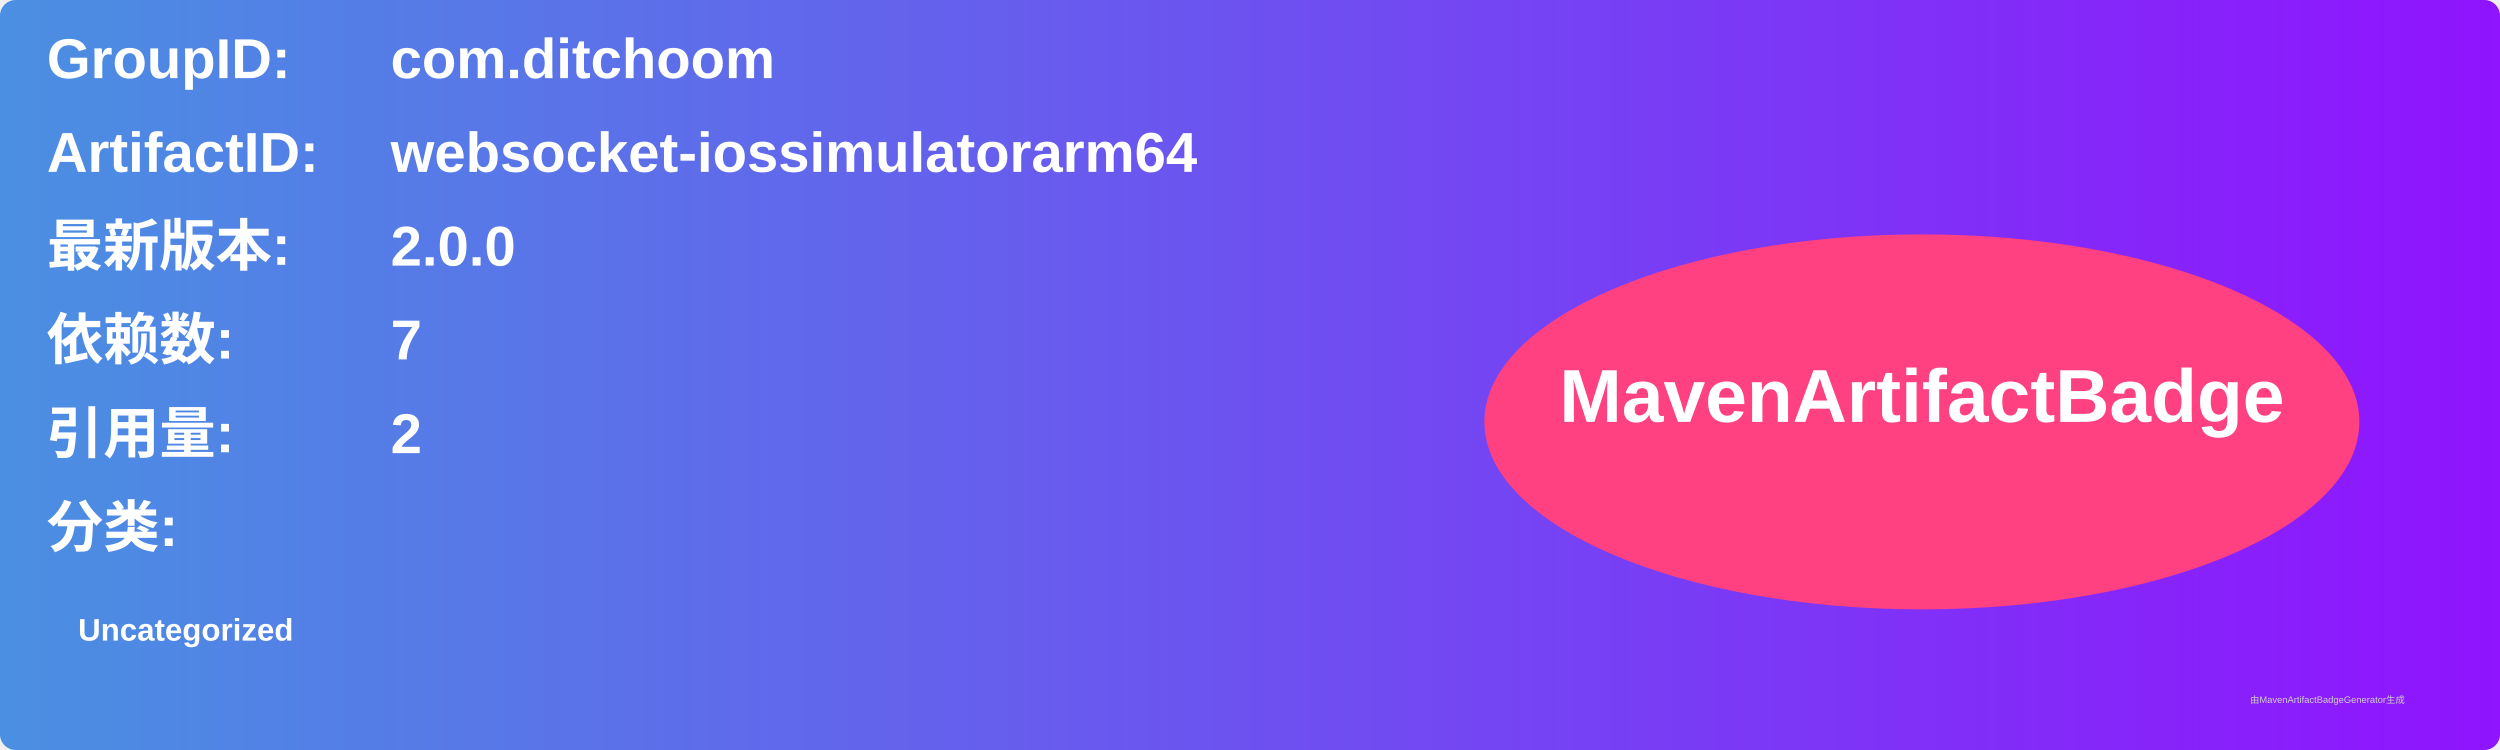
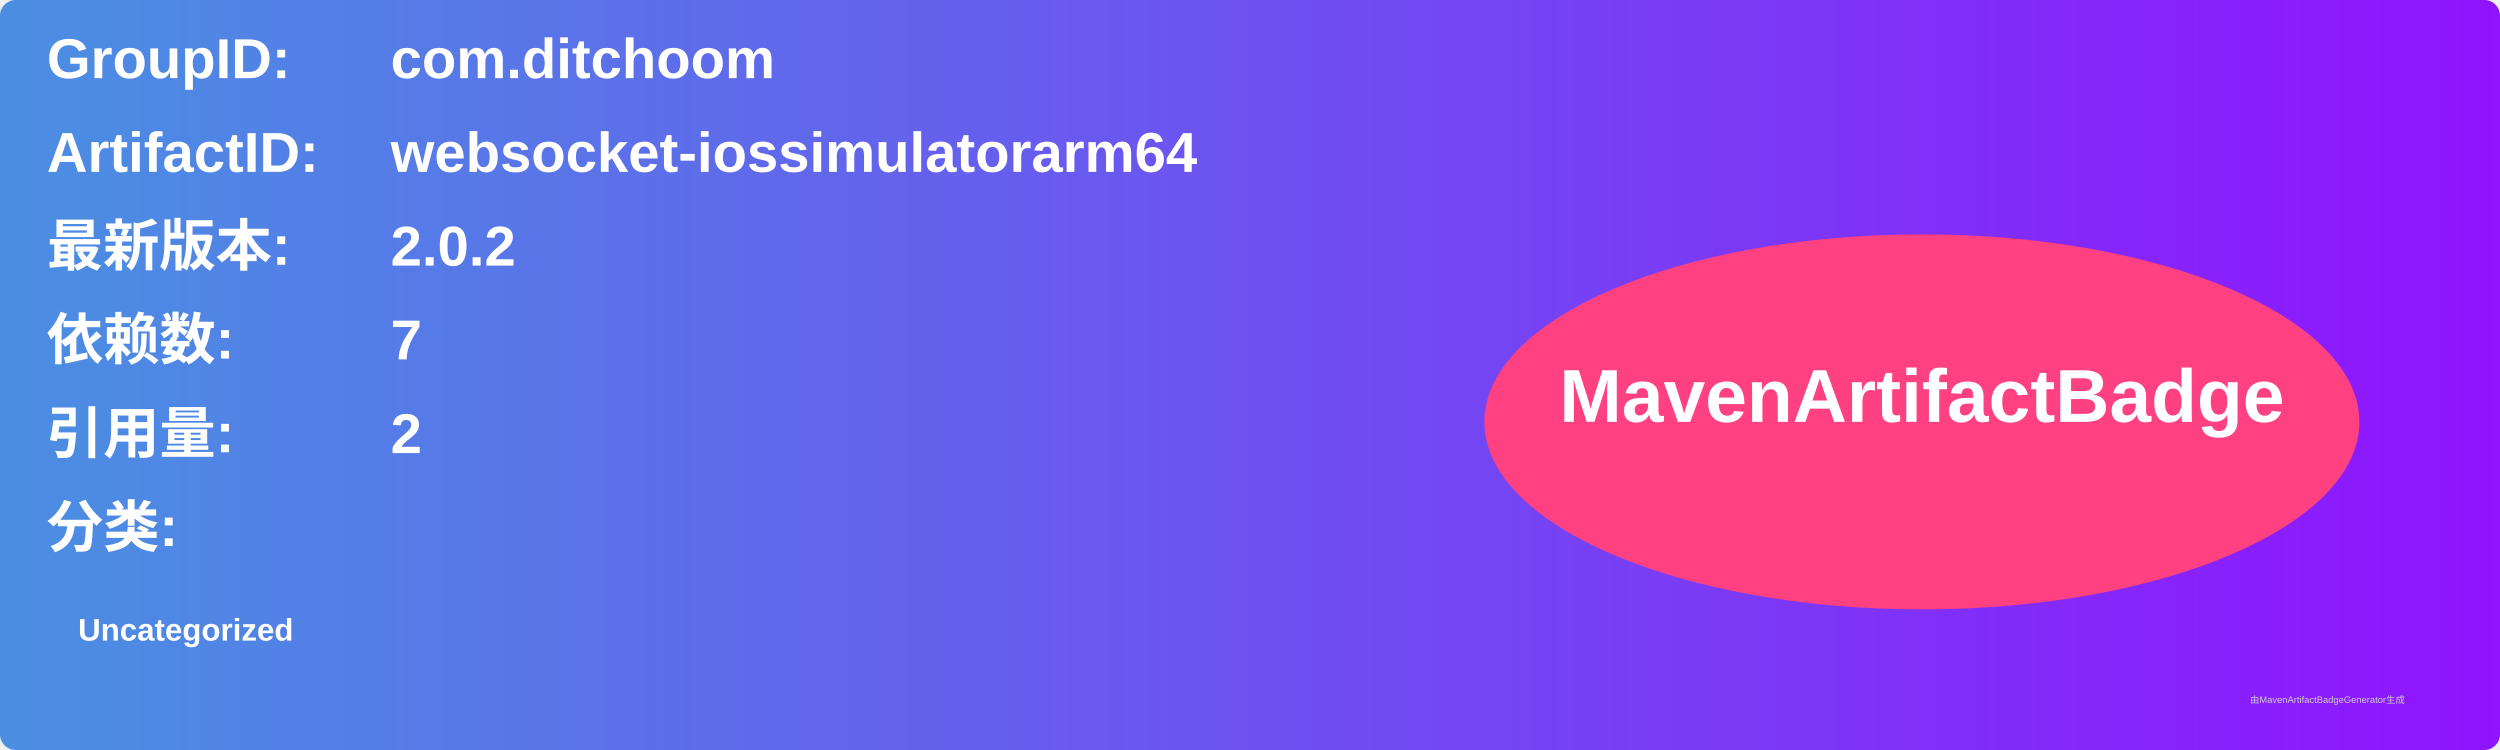
<svg xmlns="http://www.w3.org/2000/svg" width="800" height="240" viewBox="0 0 800 240">
  <linearGradient id="grad" x1="0%" y1="0%" x2="100%" y2="0%">
    <stop offset="0%" stop-color="#4a90e2" />
    <stop offset="100%" stop-color="#9013fe" />
  </linearGradient>
  <rect width="100%" height="100%" rx="5" ry="5" fill="url(#grad)" />
  <g transform="translate(15, 15)">
    <text x="0" y="10" font-family="Arial" font-size="18" fill="white" font-weight="bold" width="260">GroupID:</text>
    <text x="110" y="10" font-family="Arial" font-size="18" fill="white" font-weight="bold" width="460">com.ditchoom</text>
    <text x="0" y="40" font-family="Arial" font-size="18" fill="white" font-weight="bold" width="260">ArtifactID:</text>
    <text x="110" y="40" font-family="Arial" font-size="18" fill="white" font-weight="bold" width="460">websocket-iossimulatorarm64</text>
    <text x="0" y="70" font-family="Arial" font-size="18" fill="white" font-weight="bold">最新版本:</text>
    <text x="110" y="70" font-family="Arial" font-size="18" fill="white" font-weight="bold">
-       <tspan font-weight="bold">2.0.0</tspan>
+       <tspan font-weight="bold">2.0.2</tspan>
    </text>
    <text x="0" y="100" font-family="Arial" font-size="18" fill="white" font-weight="bold">依赖数: </text>
    <text x="110" y="100" font-family="Arial" font-size="18" fill="white">
      <tspan font-weight="bold">7</tspan>
    </text>
    <text x="0" y="130" font-family="Arial" font-size="18" fill="white" font-weight="bold">引用量: </text>
    <text x="110" y="130" font-family="Arial" font-size="18" fill="white">
      <tspan font-weight="bold">2</tspan>
    </text>
    <text x="0" y="160" font-family="Arial" font-size="18" fill="white" font-weight="bold">分类:</text>
    <text x="10" y="190" font-family="Arial" font-size="10" fill="white">
      <tspan font-weight="bold">Uncategorized</tspan>
    </text>
    <ellipse cx="600" cy="120" rx="140" ry="60" fill="#ff4081" />
    <text x="600" y="120" text-anchor="middle" font-family="Arial" font-size="24" fill="white" font-weight="bold">MavenArtifactBadge</text>
  </g>
  <text x="720" y="225" font-family="Arial" font-size="3" fill="#d0d0d0">由MavenArtifactBadgeGenerator生成</text>
</svg>
